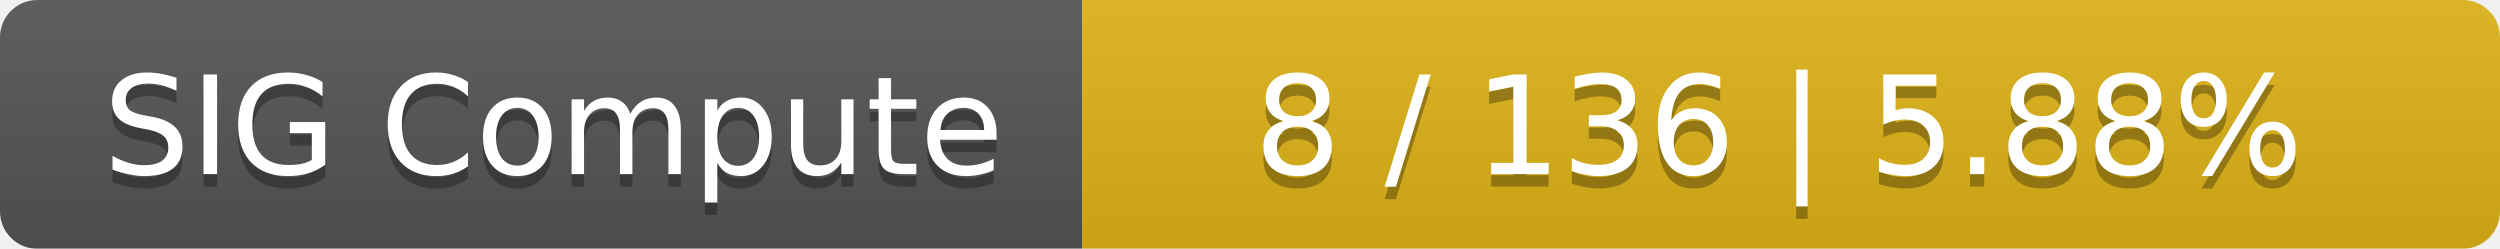
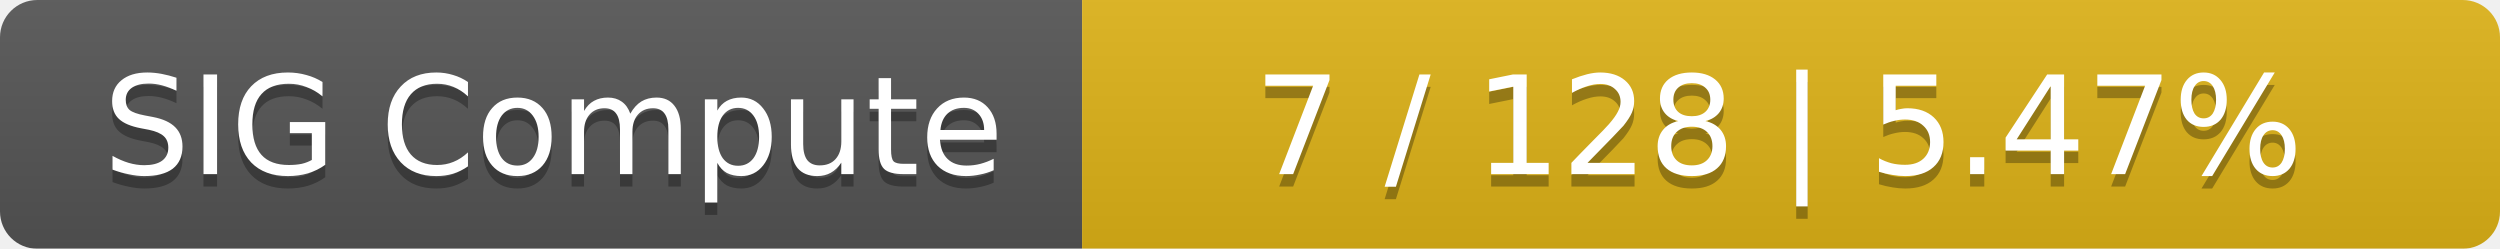
<svg xmlns="http://www.w3.org/2000/svg" width="201" height="20">
  <linearGradient id="smooth" x2="0" y2="100%">
    <stop offset="0" stop-color="#bbb" stop-opacity=".1" />
    <stop offset="1" stop-opacity=".1" />
  </linearGradient>
  <mask id="round">
    <rect width="201" height="20" rx="3" fill="#fff" />
  </mask>
  <g mask="url(#round)">
    <rect width="87" height="20" fill="#555" />
    <rect x="87" width="114" height="20" fill="#dfb317" />
    <rect width="201" height="20" fill="url(#smooth)" />
  </g>
  <g fill="#fff" text-anchor="middle" font-family="DejaVu Sans,Verdana,Geneva,sans-serif" font-size="11">
    <text x="44.5" y="15" fill="#010101" fill-opacity=".3">SIG Compute</text>
    <text x="44.5" y="14">SIG Compute</text>
-     <text x="143" y="15" fill="#010101" fill-opacity=".3">8 / 136    |    5.88%</text>
-     <text x="143" y="14">8 / 136    |    5.88%</text>
+     <text x="143" y="15" fill="#010101" fill-opacity=".3">7 / 128    |    5.47%</text>
+     <text x="143" y="14">7 / 128    |    5.47%</text>
  </g>
</svg>
